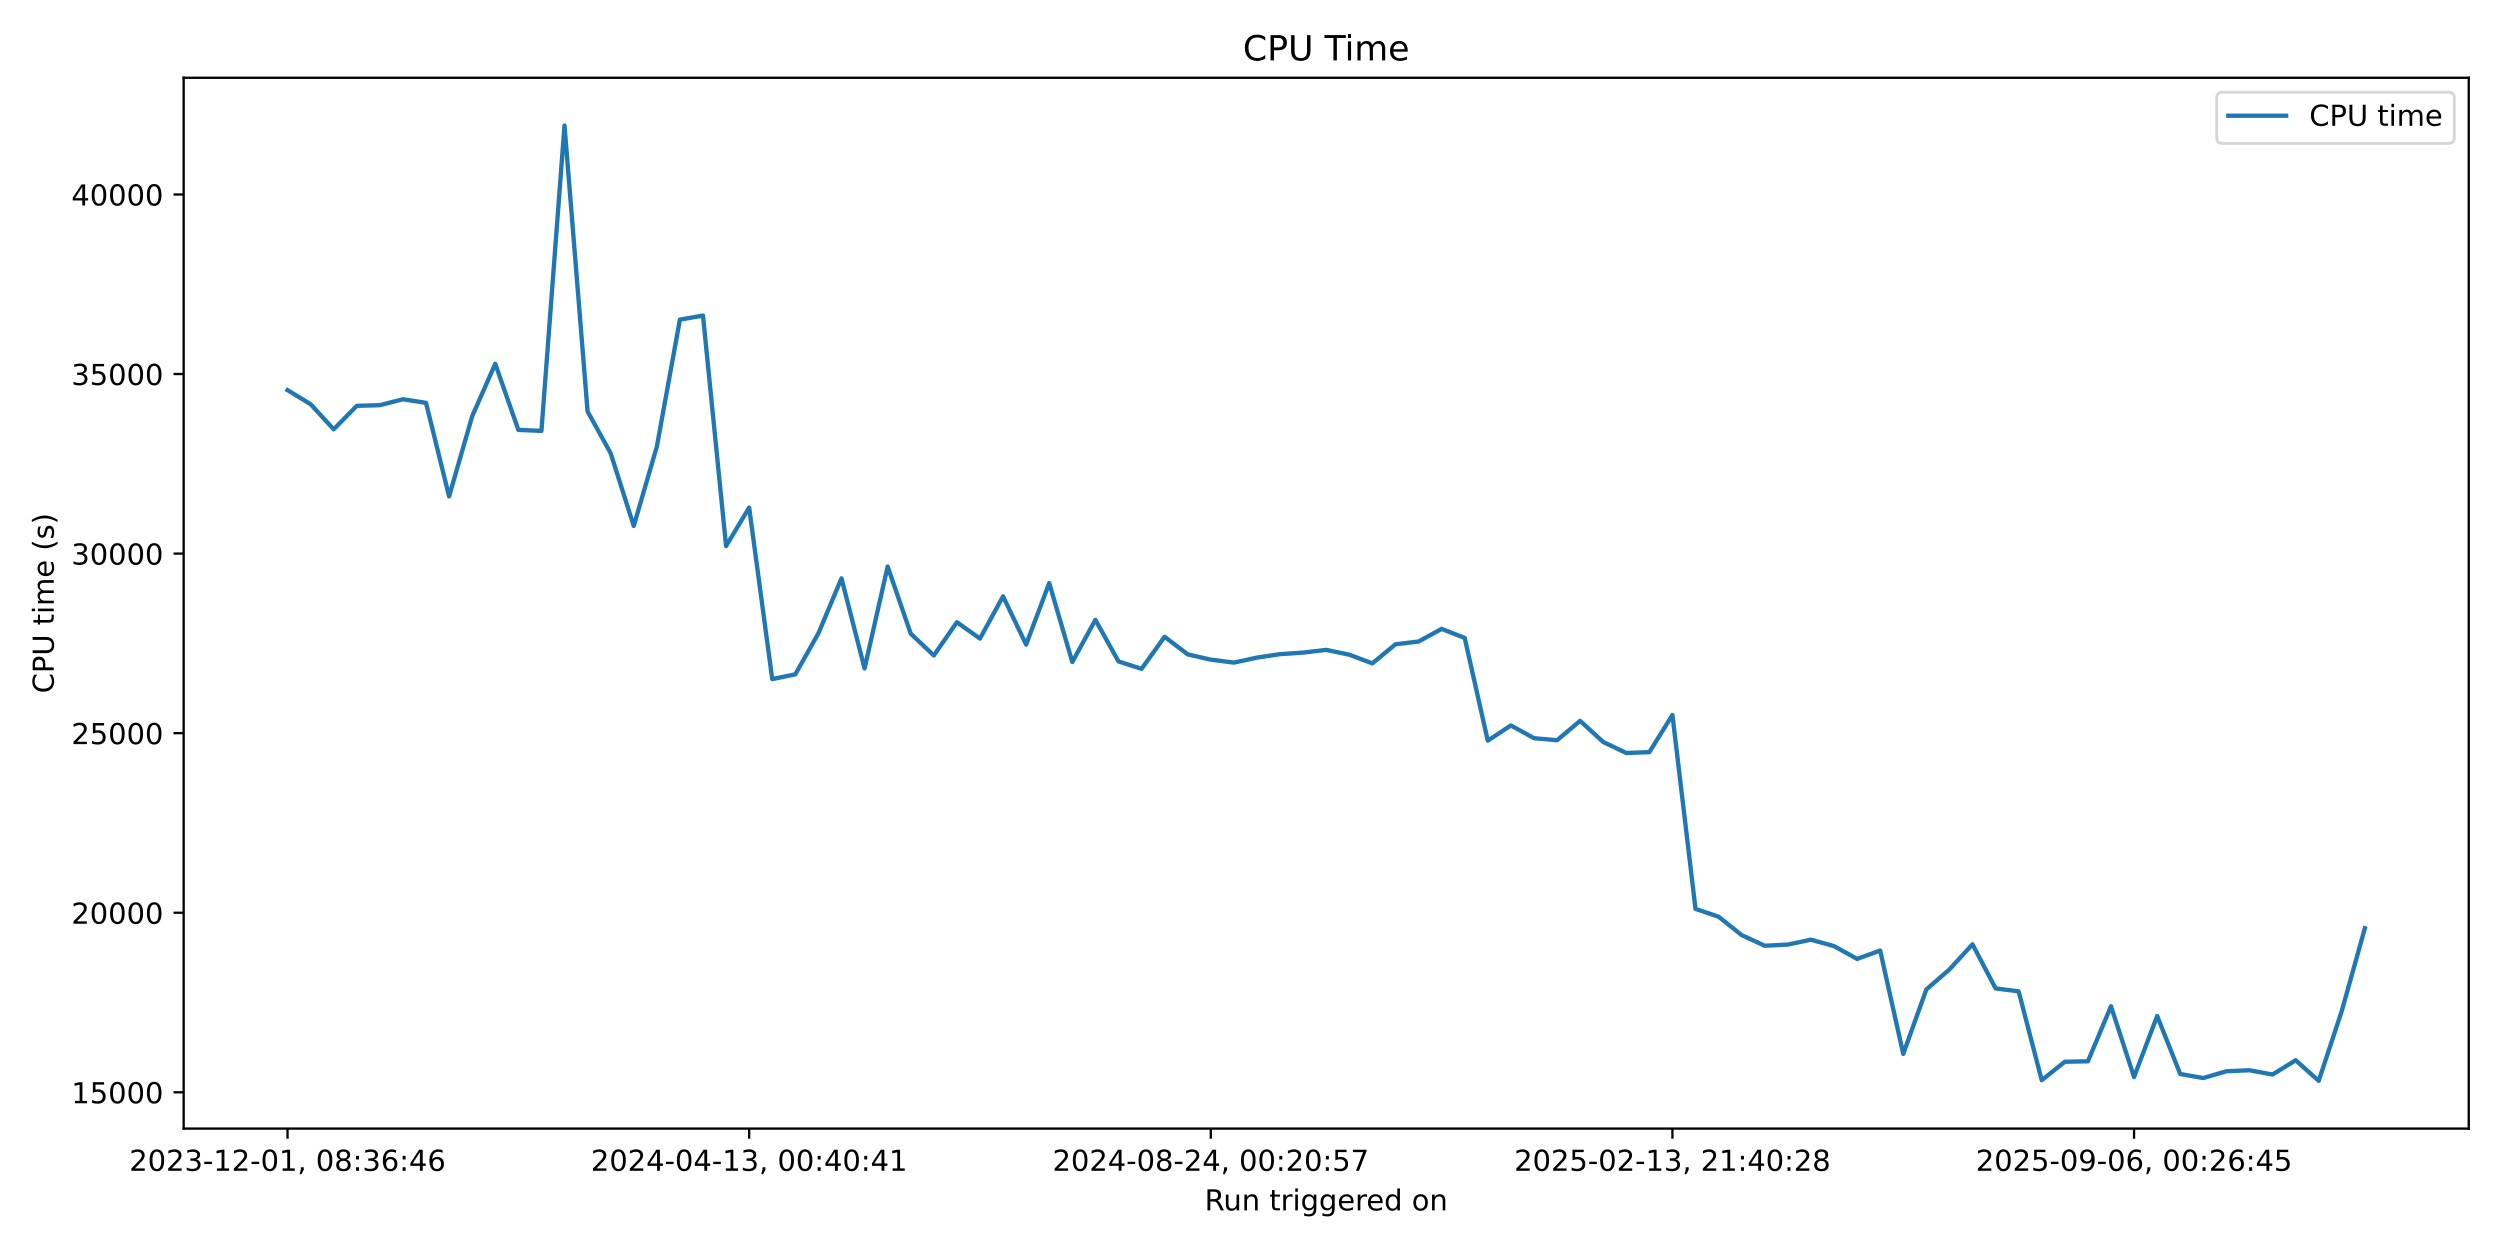
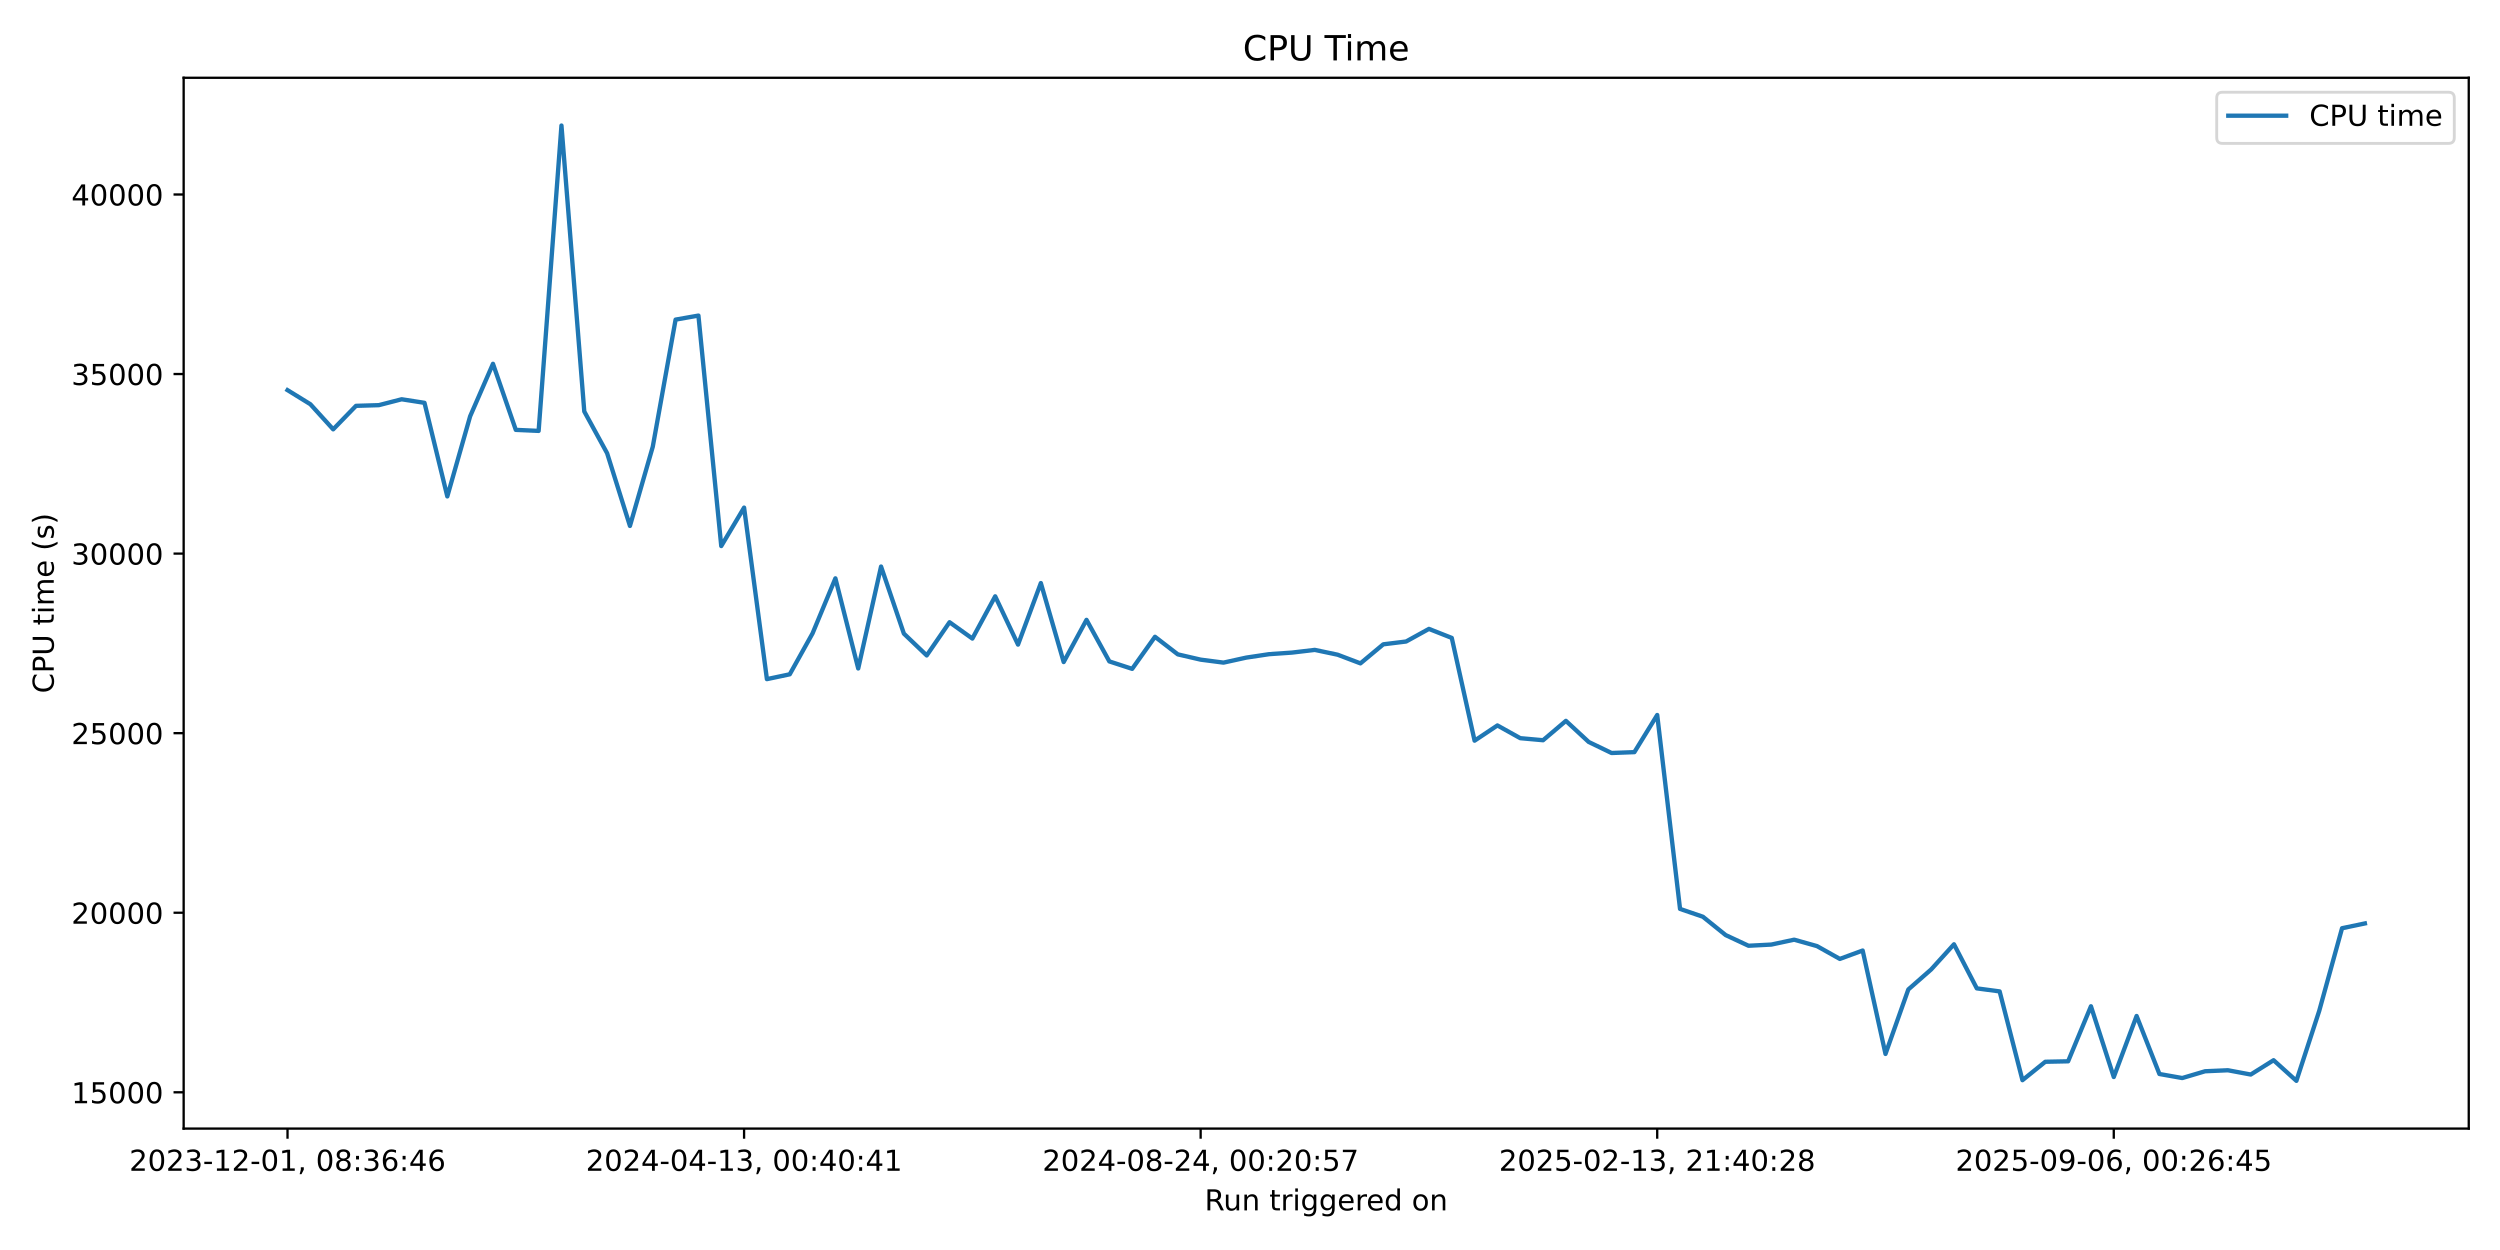
<svg xmlns="http://www.w3.org/2000/svg" xmlns:xlink="http://www.w3.org/1999/xlink" width="864pt" height="432pt" viewBox="0 0 864 432" version="1.1">
  <defs>
    <style type="text/css">*{stroke-linejoin: round; stroke-linecap: butt}</style>
  </defs>
  <g id="figure_1">
    <g id="patch_1">
      <path d="M 0 432  L 864 432  L 864 0  L 0 0  z " style="fill: #ffffff" />
    </g>
    <g id="axes_1">
      <g id="patch_2">
        <path d="M 63.47 390.04  L 853.2 390.04  L 853.2 26.88  L 63.47 26.88  z " style="fill: #ffffff" />
      </g>
      <g id="matplotlib.axis_1">
        <g id="xtick_1">
          <g id="line2d_1">
            <defs>
-               <path id="m9e5fd67724" d="M 0 0  L 0 3.5  " style="stroke: #000000; stroke-width: 0.8" />
+               <path id="mf7df006dca" d="M 0 0  L 0 3.5  " style="stroke: #000000; stroke-width: 0.8" />
            </defs>
            <g>
-               <use xlink:href="#m9e5fd67724" x="99.367" y="390.04" style="stroke: #000000; stroke-width: 0.8" />
+               <use xlink:href="#mf7df006dca" x="99.367" y="390.04" style="stroke: #000000; stroke-width: 0.8" />
            </g>
          </g>
          <g id="text_1">
            <g transform="translate(44.67463 404.6384) scale(0.1 -0.1)">
              <defs>
                <path id="DejaVuSans-32" d="M 1228 531  L 3431 531  L 3431 0  L 469 0  L 469 531  Q 828 903 1448 1529  Q 2069 2156 2228 2338  Q 2531 2678 2651 2914  Q 2772 3150 2772 3378  Q 2772 3750 2511 3984  Q 2250 4219 1831 4219  Q 1534 4219 1204 4116  Q 875 4013 500 3803  L 500 4441  Q 881 4594 1212 4672  Q 1544 4750 1819 4750  Q 2544 4750 2975 4387  Q 3406 4025 3406 3419  Q 3406 3131 3298 2873  Q 3191 2616 2906 2266  Q 2828 2175 2409 1742  Q 1991 1309 1228 531  z " transform="scale(0.015625)" />
                <path id="DejaVuSans-30" d="M 2034 4250  Q 1547 4250 1301 3770  Q 1056 3291 1056 2328  Q 1056 1369 1301 889  Q 1547 409 2034 409  Q 2525 409 2770 889  Q 3016 1369 3016 2328  Q 3016 3291 2770 3770  Q 2525 4250 2034 4250  z M 2034 4750  Q 2819 4750 3233 4129  Q 3647 3509 3647 2328  Q 3647 1150 3233 529  Q 2819 -91 2034 -91  Q 1250 -91 836 529  Q 422 1150 422 2328  Q 422 3509 836 4129  Q 1250 4750 2034 4750  z " transform="scale(0.015625)" />
                <path id="DejaVuSans-33" d="M 2597 2516  Q 3050 2419 3304 2112  Q 3559 1806 3559 1356  Q 3559 666 3084 287  Q 2609 -91 1734 -91  Q 1441 -91 1130 -33  Q 819 25 488 141  L 488 750  Q 750 597 1062 519  Q 1375 441 1716 441  Q 2309 441 2620 675  Q 2931 909 2931 1356  Q 2931 1769 2642 2001  Q 2353 2234 1838 2234  L 1294 2234  L 1294 2753  L 1863 2753  Q 2328 2753 2575 2939  Q 2822 3125 2822 3475  Q 2822 3834 2567 4026  Q 2313 4219 1838 4219  Q 1578 4219 1281 4162  Q 984 4106 628 3988  L 628 4550  Q 988 4650 1302 4700  Q 1616 4750 1894 4750  Q 2613 4750 3031 4423  Q 3450 4097 3450 3541  Q 3450 3153 3228 2886  Q 3006 2619 2597 2516  z " transform="scale(0.015625)" />
                <path id="DejaVuSans-2d" d="M 313 2009  L 1997 2009  L 1997 1497  L 313 1497  L 313 2009  z " transform="scale(0.015625)" />
                <path id="DejaVuSans-31" d="M 794 531  L 1825 531  L 1825 4091  L 703 3866  L 703 4441  L 1819 4666  L 2450 4666  L 2450 531  L 3481 531  L 3481 0  L 794 0  L 794 531  z " transform="scale(0.015625)" />
                <path id="DejaVuSans-2c" d="M 750 794  L 1409 794  L 1409 256  L 897 -744  L 494 -744  L 750 256  L 750 794  z " transform="scale(0.015625)" />
                <path id="DejaVuSans-20" transform="scale(0.015625)" />
                <path id="DejaVuSans-38" d="M 2034 2216  Q 1584 2216 1326 1975  Q 1069 1734 1069 1313  Q 1069 891 1326 650  Q 1584 409 2034 409  Q 2484 409 2743 651  Q 3003 894 3003 1313  Q 3003 1734 2745 1975  Q 2488 2216 2034 2216  z M 1403 2484  Q 997 2584 770 2862  Q 544 3141 544 3541  Q 544 4100 942 4425  Q 1341 4750 2034 4750  Q 2731 4750 3128 4425  Q 3525 4100 3525 3541  Q 3525 3141 3298 2862  Q 3072 2584 2669 2484  Q 3125 2378 3379 2068  Q 3634 1759 3634 1313  Q 3634 634 3220 271  Q 2806 -91 2034 -91  Q 1263 -91 848 271  Q 434 634 434 1313  Q 434 1759 690 2068  Q 947 2378 1403 2484  z M 1172 3481  Q 1172 3119 1398 2916  Q 1625 2713 2034 2713  Q 2441 2713 2670 2916  Q 2900 3119 2900 3481  Q 2900 3844 2670 4047  Q 2441 4250 2034 4250  Q 1625 4250 1398 4047  Q 1172 3844 1172 3481  z " transform="scale(0.015625)" />
                <path id="DejaVuSans-3a" d="M 750 794  L 1409 794  L 1409 0  L 750 0  L 750 794  z M 750 3309  L 1409 3309  L 1409 2516  L 750 2516  L 750 3309  z " transform="scale(0.015625)" />
                <path id="DejaVuSans-36" d="M 2113 2584  Q 1688 2584 1439 2293  Q 1191 2003 1191 1497  Q 1191 994 1439 701  Q 1688 409 2113 409  Q 2538 409 2786 701  Q 3034 994 3034 1497  Q 3034 2003 2786 2293  Q 2538 2584 2113 2584  z M 3366 4563  L 3366 3988  Q 3128 4100 2886 4159  Q 2644 4219 2406 4219  Q 1781 4219 1451 3797  Q 1122 3375 1075 2522  Q 1259 2794 1537 2939  Q 1816 3084 2150 3084  Q 2853 3084 3261 2657  Q 3669 2231 3669 1497  Q 3669 778 3244 343  Q 2819 -91 2113 -91  Q 1303 -91 875 529  Q 447 1150 447 2328  Q 447 3434 972 4092  Q 1497 4750 2381 4750  Q 2619 4750 2861 4703  Q 3103 4656 3366 4563  z " transform="scale(0.015625)" />
                <path id="DejaVuSans-34" d="M 2419 4116  L 825 1625  L 2419 1625  L 2419 4116  z M 2253 4666  L 3047 4666  L 3047 1625  L 3713 1625  L 3713 1100  L 3047 1100  L 3047 0  L 2419 0  L 2419 1100  L 313 1100  L 313 1709  L 2253 4666  z " transform="scale(0.015625)" />
              </defs>
              <use xlink:href="#DejaVuSans-32" />
              <use xlink:href="#DejaVuSans-30" transform="translate(63.62305 0)" />
              <use xlink:href="#DejaVuSans-32" transform="translate(127.2461 0)" />
              <use xlink:href="#DejaVuSans-33" transform="translate(190.8691 0)" />
              <use xlink:href="#DejaVuSans-2d" transform="translate(254.4922 0)" />
              <use xlink:href="#DejaVuSans-31" transform="translate(290.5762 0)" />
              <use xlink:href="#DejaVuSans-32" transform="translate(354.1992 0)" />
              <use xlink:href="#DejaVuSans-2d" transform="translate(417.8223 0)" />
              <use xlink:href="#DejaVuSans-30" transform="translate(453.9062 0)" />
              <use xlink:href="#DejaVuSans-31" transform="translate(517.5293 0)" />
              <use xlink:href="#DejaVuSans-2c" transform="translate(581.1523 0)" />
              <use xlink:href="#DejaVuSans-20" transform="translate(612.9395 0)" />
              <use xlink:href="#DejaVuSans-30" transform="translate(644.7266 0)" />
              <use xlink:href="#DejaVuSans-38" transform="translate(708.3496 0)" />
              <use xlink:href="#DejaVuSans-3a" transform="translate(771.9727 0)" />
              <use xlink:href="#DejaVuSans-33" transform="translate(805.6641 0)" />
              <use xlink:href="#DejaVuSans-36" transform="translate(869.2871 0)" />
              <use xlink:href="#DejaVuSans-3a" transform="translate(932.9102 0)" />
              <use xlink:href="#DejaVuSans-34" transform="translate(966.6016 0)" />
              <use xlink:href="#DejaVuSans-36" transform="translate(1030.225 0)" />
            </g>
          </g>
        </g>
        <g id="xtick_2">
          <g id="line2d_2">
            <g>
-               <use xlink:href="#m9e5fd67724" x="258.908" y="390.04" style="stroke: #000000; stroke-width: 0.8" />
+               <use xlink:href="#mf7df006dca" x="257.155" y="390.04" style="stroke: #000000; stroke-width: 0.8" />
            </g>
          </g>
          <g id="text_2">
-             <g transform="translate(204.216 404.6384) scale(0.1 -0.1)">
+             <g transform="translate(202.4628 404.6384) scale(0.1 -0.1)">
              <use xlink:href="#DejaVuSans-32" />
              <use xlink:href="#DejaVuSans-30" transform="translate(63.62305 0)" />
              <use xlink:href="#DejaVuSans-32" transform="translate(127.2461 0)" />
              <use xlink:href="#DejaVuSans-34" transform="translate(190.8691 0)" />
              <use xlink:href="#DejaVuSans-2d" transform="translate(254.4922 0)" />
              <use xlink:href="#DejaVuSans-30" transform="translate(290.5762 0)" />
              <use xlink:href="#DejaVuSans-34" transform="translate(354.1992 0)" />
              <use xlink:href="#DejaVuSans-2d" transform="translate(417.8223 0)" />
              <use xlink:href="#DejaVuSans-31" transform="translate(453.9062 0)" />
              <use xlink:href="#DejaVuSans-33" transform="translate(517.5293 0)" />
              <use xlink:href="#DejaVuSans-2c" transform="translate(581.1523 0)" />
              <use xlink:href="#DejaVuSans-20" transform="translate(612.9395 0)" />
              <use xlink:href="#DejaVuSans-30" transform="translate(644.7266 0)" />
              <use xlink:href="#DejaVuSans-30" transform="translate(708.3496 0)" />
              <use xlink:href="#DejaVuSans-3a" transform="translate(771.9727 0)" />
              <use xlink:href="#DejaVuSans-34" transform="translate(805.6641 0)" />
              <use xlink:href="#DejaVuSans-30" transform="translate(869.2871 0)" />
              <use xlink:href="#DejaVuSans-3a" transform="translate(932.9102 0)" />
              <use xlink:href="#DejaVuSans-34" transform="translate(966.6016 0)" />
              <use xlink:href="#DejaVuSans-31" transform="translate(1030.225 0)" />
            </g>
          </g>
        </g>
        <g id="xtick_3">
          <g id="line2d_3">
            <g>
-               <use xlink:href="#m9e5fd67724" x="418.45" y="390.04" style="stroke: #000000; stroke-width: 0.8" />
+               <use xlink:href="#mf7df006dca" x="414.943" y="390.04" style="stroke: #000000; stroke-width: 0.8" />
            </g>
          </g>
          <g id="text_3">
-             <g transform="translate(363.7575 404.6384) scale(0.1 -0.1)">
+             <g transform="translate(360.2511 404.6384) scale(0.1 -0.1)">
              <defs>
                <path id="DejaVuSans-35" d="M 691 4666  L 3169 4666  L 3169 4134  L 1269 4134  L 1269 2991  Q 1406 3038 1543 3061  Q 1681 3084 1819 3084  Q 2600 3084 3056 2656  Q 3513 2228 3513 1497  Q 3513 744 3044 326  Q 2575 -91 1722 -91  Q 1428 -91 1123 -41  Q 819 9 494 109  L 494 744  Q 775 591 1075 516  Q 1375 441 1709 441  Q 2250 441 2565 725  Q 2881 1009 2881 1497  Q 2881 1984 2565 2268  Q 2250 2553 1709 2553  Q 1456 2553 1204 2497  Q 953 2441 691 2322  L 691 4666  z " transform="scale(0.015625)" />
                <path id="DejaVuSans-37" d="M 525 4666  L 3525 4666  L 3525 4397  L 1831 0  L 1172 0  L 2766 4134  L 525 4134  L 525 4666  z " transform="scale(0.015625)" />
              </defs>
              <use xlink:href="#DejaVuSans-32" />
              <use xlink:href="#DejaVuSans-30" transform="translate(63.62305 0)" />
              <use xlink:href="#DejaVuSans-32" transform="translate(127.2461 0)" />
              <use xlink:href="#DejaVuSans-34" transform="translate(190.8691 0)" />
              <use xlink:href="#DejaVuSans-2d" transform="translate(254.4922 0)" />
              <use xlink:href="#DejaVuSans-30" transform="translate(290.5762 0)" />
              <use xlink:href="#DejaVuSans-38" transform="translate(354.1992 0)" />
              <use xlink:href="#DejaVuSans-2d" transform="translate(417.8223 0)" />
              <use xlink:href="#DejaVuSans-32" transform="translate(453.9062 0)" />
              <use xlink:href="#DejaVuSans-34" transform="translate(517.5293 0)" />
              <use xlink:href="#DejaVuSans-2c" transform="translate(581.1523 0)" />
              <use xlink:href="#DejaVuSans-20" transform="translate(612.9395 0)" />
              <use xlink:href="#DejaVuSans-30" transform="translate(644.7266 0)" />
              <use xlink:href="#DejaVuSans-30" transform="translate(708.3496 0)" />
              <use xlink:href="#DejaVuSans-3a" transform="translate(771.9727 0)" />
              <use xlink:href="#DejaVuSans-32" transform="translate(805.6641 0)" />
              <use xlink:href="#DejaVuSans-30" transform="translate(869.2871 0)" />
              <use xlink:href="#DejaVuSans-3a" transform="translate(932.9102 0)" />
              <use xlink:href="#DejaVuSans-35" transform="translate(966.6016 0)" />
              <use xlink:href="#DejaVuSans-37" transform="translate(1030.225 0)" />
            </g>
          </g>
        </g>
        <g id="xtick_4">
          <g id="line2d_4">
            <g>
-               <use xlink:href="#m9e5fd67724" x="577.991" y="390.04" style="stroke: #000000; stroke-width: 0.8" />
+               <use xlink:href="#mf7df006dca" x="572.731" y="390.04" style="stroke: #000000; stroke-width: 0.8" />
            </g>
          </g>
          <g id="text_4">
-             <g transform="translate(523.2989 404.6384) scale(0.1 -0.1)">
+             <g transform="translate(518.0393 404.6384) scale(0.1 -0.1)">
              <use xlink:href="#DejaVuSans-32" />
              <use xlink:href="#DejaVuSans-30" transform="translate(63.62305 0)" />
              <use xlink:href="#DejaVuSans-32" transform="translate(127.2461 0)" />
              <use xlink:href="#DejaVuSans-35" transform="translate(190.8691 0)" />
              <use xlink:href="#DejaVuSans-2d" transform="translate(254.4922 0)" />
              <use xlink:href="#DejaVuSans-30" transform="translate(290.5762 0)" />
              <use xlink:href="#DejaVuSans-32" transform="translate(354.1992 0)" />
              <use xlink:href="#DejaVuSans-2d" transform="translate(417.8223 0)" />
              <use xlink:href="#DejaVuSans-31" transform="translate(453.9062 0)" />
              <use xlink:href="#DejaVuSans-33" transform="translate(517.5293 0)" />
              <use xlink:href="#DejaVuSans-2c" transform="translate(581.1523 0)" />
              <use xlink:href="#DejaVuSans-20" transform="translate(612.9395 0)" />
              <use xlink:href="#DejaVuSans-32" transform="translate(644.7266 0)" />
              <use xlink:href="#DejaVuSans-31" transform="translate(708.3496 0)" />
              <use xlink:href="#DejaVuSans-3a" transform="translate(771.9727 0)" />
              <use xlink:href="#DejaVuSans-34" transform="translate(805.6641 0)" />
              <use xlink:href="#DejaVuSans-30" transform="translate(869.2871 0)" />
              <use xlink:href="#DejaVuSans-3a" transform="translate(932.9102 0)" />
              <use xlink:href="#DejaVuSans-32" transform="translate(966.6016 0)" />
              <use xlink:href="#DejaVuSans-38" transform="translate(1030.225 0)" />
            </g>
          </g>
        </g>
        <g id="xtick_5">
          <g id="line2d_5">
            <g>
-               <use xlink:href="#m9e5fd67724" x="737.532" y="390.04" style="stroke: #000000; stroke-width: 0.8" />
+               <use xlink:href="#mf7df006dca" x="730.52" y="390.04" style="stroke: #000000; stroke-width: 0.8" />
            </g>
          </g>
          <g id="text_5">
-             <g transform="translate(682.8403 404.6384) scale(0.1 -0.1)">
+             <g transform="translate(675.8275 404.6384) scale(0.1 -0.1)">
              <defs>
                <path id="DejaVuSans-39" d="M 703 97  L 703 672  Q 941 559 1184 500  Q 1428 441 1663 441  Q 2288 441 2617 861  Q 2947 1281 2994 2138  Q 2813 1869 2534 1725  Q 2256 1581 1919 1581  Q 1219 1581 811 2004  Q 403 2428 403 3163  Q 403 3881 828 4315  Q 1253 4750 1959 4750  Q 2769 4750 3195 4129  Q 3622 3509 3622 2328  Q 3622 1225 3098 567  Q 2575 -91 1691 -91  Q 1453 -91 1209 -44  Q 966 3 703 97  z M 1959 2075  Q 2384 2075 2632 2365  Q 2881 2656 2881 3163  Q 2881 3666 2632 3958  Q 2384 4250 1959 4250  Q 1534 4250 1286 3958  Q 1038 3666 1038 3163  Q 1038 2656 1286 2365  Q 1534 2075 1959 2075  z " transform="scale(0.015625)" />
              </defs>
              <use xlink:href="#DejaVuSans-32" />
              <use xlink:href="#DejaVuSans-30" transform="translate(63.62305 0)" />
              <use xlink:href="#DejaVuSans-32" transform="translate(127.2461 0)" />
              <use xlink:href="#DejaVuSans-35" transform="translate(190.8691 0)" />
              <use xlink:href="#DejaVuSans-2d" transform="translate(254.4922 0)" />
              <use xlink:href="#DejaVuSans-30" transform="translate(290.5762 0)" />
              <use xlink:href="#DejaVuSans-39" transform="translate(354.1992 0)" />
              <use xlink:href="#DejaVuSans-2d" transform="translate(417.8223 0)" />
              <use xlink:href="#DejaVuSans-30" transform="translate(453.9062 0)" />
              <use xlink:href="#DejaVuSans-36" transform="translate(517.5293 0)" />
              <use xlink:href="#DejaVuSans-2c" transform="translate(581.1523 0)" />
              <use xlink:href="#DejaVuSans-20" transform="translate(612.9395 0)" />
              <use xlink:href="#DejaVuSans-30" transform="translate(644.7266 0)" />
              <use xlink:href="#DejaVuSans-30" transform="translate(708.3496 0)" />
              <use xlink:href="#DejaVuSans-3a" transform="translate(771.9727 0)" />
              <use xlink:href="#DejaVuSans-32" transform="translate(805.6641 0)" />
              <use xlink:href="#DejaVuSans-36" transform="translate(869.2871 0)" />
              <use xlink:href="#DejaVuSans-3a" transform="translate(932.9102 0)" />
              <use xlink:href="#DejaVuSans-34" transform="translate(966.6016 0)" />
              <use xlink:href="#DejaVuSans-35" transform="translate(1030.225 0)" />
            </g>
          </g>
        </g>
        <g id="text_6">
          <g transform="translate(416.3186 418.3166) scale(0.1 -0.1)">
            <defs>
              <path id="DejaVuSans-52" d="M 2841 2188  Q 3044 2119 3236 1894  Q 3428 1669 3622 1275  L 4263 0  L 3584 0  L 2988 1197  Q 2756 1666 2539 1819  Q 2322 1972 1947 1972  L 1259 1972  L 1259 0  L 628 0  L 628 4666  L 2053 4666  Q 2853 4666 3247 4331  Q 3641 3997 3641 3322  Q 3641 2881 3436 2590  Q 3231 2300 2841 2188  z M 1259 4147  L 1259 2491  L 2053 2491  Q 2509 2491 2742 2702  Q 2975 2913 2975 3322  Q 2975 3731 2742 3939  Q 2509 4147 2053 4147  L 1259 4147  z " transform="scale(0.015625)" />
              <path id="DejaVuSans-75" d="M 544 1381  L 544 3500  L 1119 3500  L 1119 1403  Q 1119 906 1312 657  Q 1506 409 1894 409  Q 2359 409 2629 706  Q 2900 1003 2900 1516  L 2900 3500  L 3475 3500  L 3475 0  L 2900 0  L 2900 538  Q 2691 219 2414 64  Q 2138 -91 1772 -91  Q 1169 -91 856 284  Q 544 659 544 1381  z M 1991 3584  L 1991 3584  z " transform="scale(0.015625)" />
              <path id="DejaVuSans-6e" d="M 3513 2113  L 3513 0  L 2938 0  L 2938 2094  Q 2938 2591 2744 2837  Q 2550 3084 2163 3084  Q 1697 3084 1428 2787  Q 1159 2491 1159 1978  L 1159 0  L 581 0  L 581 3500  L 1159 3500  L 1159 2956  Q 1366 3272 1645 3428  Q 1925 3584 2291 3584  Q 2894 3584 3203 3211  Q 3513 2838 3513 2113  z " transform="scale(0.015625)" />
              <path id="DejaVuSans-74" d="M 1172 4494  L 1172 3500  L 2356 3500  L 2356 3053  L 1172 3053  L 1172 1153  Q 1172 725 1289 603  Q 1406 481 1766 481  L 2356 481  L 2356 0  L 1766 0  Q 1100 0 847 248  Q 594 497 594 1153  L 594 3053  L 172 3053  L 172 3500  L 594 3500  L 594 4494  L 1172 4494  z " transform="scale(0.015625)" />
              <path id="DejaVuSans-72" d="M 2631 2963  Q 2534 3019 2420 3045  Q 2306 3072 2169 3072  Q 1681 3072 1420 2755  Q 1159 2438 1159 1844  L 1159 0  L 581 0  L 581 3500  L 1159 3500  L 1159 2956  Q 1341 3275 1631 3429  Q 1922 3584 2338 3584  Q 2397 3584 2469 3576  Q 2541 3569 2628 3553  L 2631 2963  z " transform="scale(0.015625)" />
              <path id="DejaVuSans-69" d="M 603 3500  L 1178 3500  L 1178 0  L 603 0  L 603 3500  z M 603 4863  L 1178 4863  L 1178 4134  L 603 4134  L 603 4863  z " transform="scale(0.015625)" />
              <path id="DejaVuSans-67" d="M 2906 1791  Q 2906 2416 2648 2759  Q 2391 3103 1925 3103  Q 1463 3103 1205 2759  Q 947 2416 947 1791  Q 947 1169 1205 825  Q 1463 481 1925 481  Q 2391 481 2648 825  Q 2906 1169 2906 1791  z M 3481 434  Q 3481 -459 3084 -895  Q 2688 -1331 1869 -1331  Q 1566 -1331 1297 -1286  Q 1028 -1241 775 -1147  L 775 -588  Q 1028 -725 1275 -790  Q 1522 -856 1778 -856  Q 2344 -856 2625 -561  Q 2906 -266 2906 331  L 2906 616  Q 2728 306 2450 153  Q 2172 0 1784 0  Q 1141 0 747 490  Q 353 981 353 1791  Q 353 2603 747 3093  Q 1141 3584 1784 3584  Q 2172 3584 2450 3431  Q 2728 3278 2906 2969  L 2906 3500  L 3481 3500  L 3481 434  z " transform="scale(0.015625)" />
              <path id="DejaVuSans-65" d="M 3597 1894  L 3597 1613  L 953 1613  Q 991 1019 1311 708  Q 1631 397 2203 397  Q 2534 397 2845 478  Q 3156 559 3463 722  L 3463 178  Q 3153 47 2828 -22  Q 2503 -91 2169 -91  Q 1331 -91 842 396  Q 353 884 353 1716  Q 353 2575 817 3079  Q 1281 3584 2069 3584  Q 2775 3584 3186 3129  Q 3597 2675 3597 1894  z M 3022 2063  Q 3016 2534 2758 2815  Q 2500 3097 2075 3097  Q 1594 3097 1305 2825  Q 1016 2553 972 2059  L 3022 2063  z " transform="scale(0.015625)" />
              <path id="DejaVuSans-64" d="M 2906 2969  L 2906 4863  L 3481 4863  L 3481 0  L 2906 0  L 2906 525  Q 2725 213 2448 61  Q 2172 -91 1784 -91  Q 1150 -91 751 415  Q 353 922 353 1747  Q 353 2572 751 3078  Q 1150 3584 1784 3584  Q 2172 3584 2448 3432  Q 2725 3281 2906 2969  z M 947 1747  Q 947 1113 1208 752  Q 1469 391 1925 391  Q 2381 391 2643 752  Q 2906 1113 2906 1747  Q 2906 2381 2643 2742  Q 2381 3103 1925 3103  Q 1469 3103 1208 2742  Q 947 2381 947 1747  z " transform="scale(0.015625)" />
              <path id="DejaVuSans-6f" d="M 1959 3097  Q 1497 3097 1228 2736  Q 959 2375 959 1747  Q 959 1119 1226 758  Q 1494 397 1959 397  Q 2419 397 2687 759  Q 2956 1122 2956 1747  Q 2956 2369 2687 2733  Q 2419 3097 1959 3097  z M 1959 3584  Q 2709 3584 3137 3096  Q 3566 2609 3566 1747  Q 3566 888 3137 398  Q 2709 -91 1959 -91  Q 1206 -91 779 398  Q 353 888 353 1747  Q 353 2609 779 3096  Q 1206 3584 1959 3584  z " transform="scale(0.015625)" />
            </defs>
            <use xlink:href="#DejaVuSans-52" />
            <use xlink:href="#DejaVuSans-75" transform="translate(64.98242 0)" />
            <use xlink:href="#DejaVuSans-6e" transform="translate(128.3613 0)" />
            <use xlink:href="#DejaVuSans-20" transform="translate(191.7402 0)" />
            <use xlink:href="#DejaVuSans-74" transform="translate(223.5273 0)" />
            <use xlink:href="#DejaVuSans-72" transform="translate(262.7363 0)" />
            <use xlink:href="#DejaVuSans-69" transform="translate(303.8496 0)" />
            <use xlink:href="#DejaVuSans-67" transform="translate(331.6328 0)" />
            <use xlink:href="#DejaVuSans-67" transform="translate(395.1094 0)" />
            <use xlink:href="#DejaVuSans-65" transform="translate(458.5859 0)" />
            <use xlink:href="#DejaVuSans-72" transform="translate(520.1094 0)" />
            <use xlink:href="#DejaVuSans-65" transform="translate(558.9727 0)" />
            <use xlink:href="#DejaVuSans-64" transform="translate(620.4961 0)" />
            <use xlink:href="#DejaVuSans-20" transform="translate(683.9727 0)" />
            <use xlink:href="#DejaVuSans-6f" transform="translate(715.7598 0)" />
            <use xlink:href="#DejaVuSans-6e" transform="translate(776.9414 0)" />
          </g>
        </g>
      </g>
      <g id="matplotlib.axis_2">
        <g id="ytick_1">
          <g id="line2d_6">
            <defs>
-               <path id="md4e9794ff0" d="M 0 0  L -3.5 0  " style="stroke: #000000; stroke-width: 0.8" />
+               <path id="m8fb4245378" d="M 0 0  L -3.5 0  " style="stroke: #000000; stroke-width: 0.8" />
            </defs>
            <g>
-               <use xlink:href="#md4e9794ff0" x="63.47" y="377.497" style="stroke: #000000; stroke-width: 0.8" />
+               <use xlink:href="#m8fb4245378" x="63.47" y="377.497" style="stroke: #000000; stroke-width: 0.8" />
            </g>
          </g>
          <g id="text_7">
            <g transform="translate(24.6575 381.2958) scale(0.1 -0.1)">
              <use xlink:href="#DejaVuSans-31" />
              <use xlink:href="#DejaVuSans-35" transform="translate(63.62305 0)" />
              <use xlink:href="#DejaVuSans-30" transform="translate(127.2461 0)" />
              <use xlink:href="#DejaVuSans-30" transform="translate(190.8691 0)" />
              <use xlink:href="#DejaVuSans-30" transform="translate(254.4922 0)" />
            </g>
          </g>
        </g>
        <g id="ytick_2">
          <g id="line2d_7">
            <g>
-               <use xlink:href="#md4e9794ff0" x="63.47" y="315.44" style="stroke: #000000; stroke-width: 0.8" />
+               <use xlink:href="#m8fb4245378" x="63.47" y="315.44" style="stroke: #000000; stroke-width: 0.8" />
            </g>
          </g>
          <g id="text_8">
            <g transform="translate(24.6575 319.2388) scale(0.1 -0.1)">
              <use xlink:href="#DejaVuSans-32" />
              <use xlink:href="#DejaVuSans-30" transform="translate(63.62305 0)" />
              <use xlink:href="#DejaVuSans-30" transform="translate(127.2461 0)" />
              <use xlink:href="#DejaVuSans-30" transform="translate(190.8691 0)" />
              <use xlink:href="#DejaVuSans-30" transform="translate(254.4922 0)" />
            </g>
          </g>
        </g>
        <g id="ytick_3">
          <g id="line2d_8">
            <g>
-               <use xlink:href="#md4e9794ff0" x="63.47" y="253.383" style="stroke: #000000; stroke-width: 0.8" />
+               <use xlink:href="#m8fb4245378" x="63.47" y="253.383" style="stroke: #000000; stroke-width: 0.8" />
            </g>
          </g>
          <g id="text_9">
            <g transform="translate(24.6575 257.1818) scale(0.1 -0.1)">
              <use xlink:href="#DejaVuSans-32" />
              <use xlink:href="#DejaVuSans-35" transform="translate(63.62305 0)" />
              <use xlink:href="#DejaVuSans-30" transform="translate(127.2461 0)" />
              <use xlink:href="#DejaVuSans-30" transform="translate(190.8691 0)" />
              <use xlink:href="#DejaVuSans-30" transform="translate(254.4922 0)" />
            </g>
          </g>
        </g>
        <g id="ytick_4">
          <g id="line2d_9">
            <g>
-               <use xlink:href="#md4e9794ff0" x="63.47" y="191.326" style="stroke: #000000; stroke-width: 0.8" />
+               <use xlink:href="#m8fb4245378" x="63.47" y="191.326" style="stroke: #000000; stroke-width: 0.8" />
            </g>
          </g>
          <g id="text_10">
            <g transform="translate(24.6575 195.1248) scale(0.1 -0.1)">
              <use xlink:href="#DejaVuSans-33" />
              <use xlink:href="#DejaVuSans-30" transform="translate(63.62305 0)" />
              <use xlink:href="#DejaVuSans-30" transform="translate(127.2461 0)" />
              <use xlink:href="#DejaVuSans-30" transform="translate(190.8691 0)" />
              <use xlink:href="#DejaVuSans-30" transform="translate(254.4922 0)" />
            </g>
          </g>
        </g>
        <g id="ytick_5">
          <g id="line2d_10">
            <g>
-               <use xlink:href="#md4e9794ff0" x="63.47" y="129.269" style="stroke: #000000; stroke-width: 0.8" />
+               <use xlink:href="#m8fb4245378" x="63.47" y="129.269" style="stroke: #000000; stroke-width: 0.8" />
            </g>
          </g>
          <g id="text_11">
            <g transform="translate(24.6575 133.0678) scale(0.1 -0.1)">
              <use xlink:href="#DejaVuSans-33" />
              <use xlink:href="#DejaVuSans-35" transform="translate(63.62305 0)" />
              <use xlink:href="#DejaVuSans-30" transform="translate(127.2461 0)" />
              <use xlink:href="#DejaVuSans-30" transform="translate(190.8691 0)" />
              <use xlink:href="#DejaVuSans-30" transform="translate(254.4922 0)" />
            </g>
          </g>
        </g>
        <g id="ytick_6">
          <g id="line2d_11">
            <g>
-               <use xlink:href="#md4e9794ff0" x="63.47" y="67.212" style="stroke: #000000; stroke-width: 0.8" />
+               <use xlink:href="#m8fb4245378" x="63.47" y="67.212" style="stroke: #000000; stroke-width: 0.8" />
            </g>
          </g>
          <g id="text_12">
            <g transform="translate(24.6575 71.01074) scale(0.1 -0.1)">
              <use xlink:href="#DejaVuSans-34" />
              <use xlink:href="#DejaVuSans-30" transform="translate(63.62305 0)" />
              <use xlink:href="#DejaVuSans-30" transform="translate(127.2461 0)" />
              <use xlink:href="#DejaVuSans-30" transform="translate(190.8691 0)" />
              <use xlink:href="#DejaVuSans-30" transform="translate(254.4922 0)" />
            </g>
          </g>
        </g>
        <g id="text_13">
          <g transform="translate(18.57781 239.6061) rotate(-90) scale(0.1 -0.1)">
            <defs>
              <path id="DejaVuSans-43" d="M 4122 4306  L 4122 3641  Q 3803 3938 3442 4084  Q 3081 4231 2675 4231  Q 1875 4231 1450 3742  Q 1025 3253 1025 2328  Q 1025 1406 1450 917  Q 1875 428 2675 428  Q 3081 428 3442 575  Q 3803 722 4122 1019  L 4122 359  Q 3791 134 3420 21  Q 3050 -91 2638 -91  Q 1578 -91 968 557  Q 359 1206 359 2328  Q 359 3453 968 4101  Q 1578 4750 2638 4750  Q 3056 4750 3426 4639  Q 3797 4528 4122 4306  z " transform="scale(0.015625)" />
              <path id="DejaVuSans-50" d="M 1259 4147  L 1259 2394  L 2053 2394  Q 2494 2394 2734 2622  Q 2975 2850 2975 3272  Q 2975 3691 2734 3919  Q 2494 4147 2053 4147  L 1259 4147  z M 628 4666  L 2053 4666  Q 2838 4666 3239 4311  Q 3641 3956 3641 3272  Q 3641 2581 3239 2228  Q 2838 1875 2053 1875  L 1259 1875  L 1259 0  L 628 0  L 628 4666  z " transform="scale(0.015625)" />
              <path id="DejaVuSans-55" d="M 556 4666  L 1191 4666  L 1191 1831  Q 1191 1081 1462 751  Q 1734 422 2344 422  Q 2950 422 3222 751  Q 3494 1081 3494 1831  L 3494 4666  L 4128 4666  L 4128 1753  Q 4128 841 3676 375  Q 3225 -91 2344 -91  Q 1459 -91 1007 375  Q 556 841 556 1753  L 556 4666  z " transform="scale(0.015625)" />
              <path id="DejaVuSans-6d" d="M 3328 2828  Q 3544 3216 3844 3400  Q 4144 3584 4550 3584  Q 5097 3584 5394 3201  Q 5691 2819 5691 2113  L 5691 0  L 5113 0  L 5113 2094  Q 5113 2597 4934 2840  Q 4756 3084 4391 3084  Q 3944 3084 3684 2787  Q 3425 2491 3425 1978  L 3425 0  L 2847 0  L 2847 2094  Q 2847 2600 2669 2842  Q 2491 3084 2119 3084  Q 1678 3084 1418 2786  Q 1159 2488 1159 1978  L 1159 0  L 581 0  L 581 3500  L 1159 3500  L 1159 2956  Q 1356 3278 1631 3431  Q 1906 3584 2284 3584  Q 2666 3584 2933 3390  Q 3200 3197 3328 2828  z " transform="scale(0.015625)" />
              <path id="DejaVuSans-28" d="M 1984 4856  Q 1566 4138 1362 3434  Q 1159 2731 1159 2009  Q 1159 1288 1364 580  Q 1569 -128 1984 -844  L 1484 -844  Q 1016 -109 783 600  Q 550 1309 550 2009  Q 550 2706 781 3412  Q 1013 4119 1484 4856  L 1984 4856  z " transform="scale(0.015625)" />
              <path id="DejaVuSans-73" d="M 2834 3397  L 2834 2853  Q 2591 2978 2328 3040  Q 2066 3103 1784 3103  Q 1356 3103 1142 2972  Q 928 2841 928 2578  Q 928 2378 1081 2264  Q 1234 2150 1697 2047  L 1894 2003  Q 2506 1872 2764 1633  Q 3022 1394 3022 966  Q 3022 478 2636 193  Q 2250 -91 1575 -91  Q 1294 -91 989 -36  Q 684 19 347 128  L 347 722  Q 666 556 975 473  Q 1284 391 1588 391  Q 1994 391 2212 530  Q 2431 669 2431 922  Q 2431 1156 2273 1281  Q 2116 1406 1581 1522  L 1381 1569  Q 847 1681 609 1914  Q 372 2147 372 2553  Q 372 3047 722 3315  Q 1072 3584 1716 3584  Q 2034 3584 2315 3537  Q 2597 3491 2834 3397  z " transform="scale(0.015625)" />
              <path id="DejaVuSans-29" d="M 513 4856  L 1013 4856  Q 1481 4119 1714 3412  Q 1947 2706 1947 2009  Q 1947 1309 1714 600  Q 1481 -109 1013 -844  L 513 -844  Q 928 -128 1133 580  Q 1338 1288 1338 2009  Q 1338 2731 1133 3434  Q 928 4138 513 4856  z " transform="scale(0.015625)" />
            </defs>
            <use xlink:href="#DejaVuSans-43" />
            <use xlink:href="#DejaVuSans-50" transform="translate(69.82422 0)" />
            <use xlink:href="#DejaVuSans-55" transform="translate(130.127 0)" />
            <use xlink:href="#DejaVuSans-20" transform="translate(203.3203 0)" />
            <use xlink:href="#DejaVuSans-74" transform="translate(235.1074 0)" />
            <use xlink:href="#DejaVuSans-69" transform="translate(274.3164 0)" />
            <use xlink:href="#DejaVuSans-6d" transform="translate(302.0996 0)" />
            <use xlink:href="#DejaVuSans-65" transform="translate(399.5117 0)" />
            <use xlink:href="#DejaVuSans-20" transform="translate(461.0352 0)" />
            <use xlink:href="#DejaVuSans-28" transform="translate(492.8223 0)" />
            <use xlink:href="#DejaVuSans-73" transform="translate(531.8359 0)" />
            <use xlink:href="#DejaVuSans-29" transform="translate(583.9355 0)" />
          </g>
        </g>
      </g>
      <g id="line2d_12">
-         <path d="M 99.367 134.833  L 107.344 139.694  L 115.321 148.374  L 123.298 140.259  L 131.275 140.022  L 139.252 137.988  L 147.229 139.217  L 155.206 171.558  L 163.183 143.86  L 171.16 125.734  L 179.138 148.562  L 187.115 148.917  L 195.092 43.387  L 203.069 142.207  L 211.046 156.635  L 219.023 181.762  L 227 154.384  L 234.977 110.457  L 242.954 109.065  L 250.931 188.71  L 258.908 175.433  L 266.885 234.707  L 274.862 233.04  L 282.839 218.884  L 290.817 199.882  L 298.794 231.02  L 306.771 195.797  L 314.748 218.982  L 322.725 226.518  L 330.702 215.042  L 338.679 220.686  L 346.656 206.09  L 354.633 222.775  L 362.61 201.509  L 370.587 228.797  L 378.564 214.226  L 386.541 228.582  L 394.518 231.154  L 402.496 220.076  L 410.473 226.148  L 418.45 227.974  L 426.427 229  L 434.404 227.266  L 442.381 226.082  L 450.358 225.536  L 458.335 224.604  L 466.312 226.267  L 474.289 229.259  L 482.266 222.678  L 490.243 221.707  L 498.22 217.348  L 506.197 220.462  L 514.174 255.972  L 522.152 250.714  L 530.129 255.114  L 538.106 255.823  L 546.083 249.131  L 554.06 256.428  L 562.037 260.237  L 570.014 259.938  L 577.991 247.102  L 585.968 314.118  L 593.945 316.82  L 601.922 323.173  L 609.899 326.852  L 617.876 326.444  L 625.853 324.756  L 633.831 326.974  L 641.808 331.4  L 649.785 328.503  L 657.762 364.237  L 665.739 341.958  L 673.716 335.042  L 681.693 326.348  L 689.67 341.578  L 697.647 342.633  L 705.624 373.308  L 713.601 366.949  L 721.578 366.783  L 729.555 347.771  L 737.532 372.213  L 745.51 351.131  L 753.487 371.175  L 761.464 372.572  L 769.441 370.228  L 777.418 369.88  L 785.395 371.36  L 793.372 366.411  L 801.349 373.533  L 809.326 349.358  L 817.303 320.792  " clip-path="url(#ped182433c7)" style="fill: none; stroke: #1f77b4; stroke-width: 1.5; stroke-linecap: square" />
+         <path d="M 99.367 134.833  L 107.256 139.694  L 115.146 148.374  L 123.035 140.259  L 130.924 140.022  L 138.814 137.988  L 146.703 139.217  L 154.593 171.558  L 162.482 143.86  L 170.372 125.734  L 178.261 148.562  L 186.15 148.917  L 194.04 43.387  L 201.929 142.207  L 209.819 156.635  L 217.708 181.762  L 225.597 154.384  L 233.487 110.457  L 241.376 109.065  L 249.266 188.71  L 257.155 175.433  L 265.044 234.707  L 272.934 233.04  L 280.823 218.884  L 288.713 199.882  L 296.602 231.02  L 304.491 195.797  L 312.381 218.982  L 320.27 226.518  L 328.16 215.042  L 336.049 220.686  L 343.939 206.09  L 351.828 222.775  L 359.717 201.509  L 367.607 228.797  L 375.496 214.226  L 383.386 228.582  L 391.275 231.154  L 399.164 220.076  L 407.054 226.148  L 414.943 227.974  L 422.833 229  L 430.722 227.266  L 438.611 226.082  L 446.501 225.536  L 454.39 224.604  L 462.28 226.267  L 470.169 229.259  L 478.059 222.678  L 485.948 221.707  L 493.837 217.348  L 501.727 220.462  L 509.616 255.972  L 517.506 250.714  L 525.395 255.114  L 533.284 255.823  L 541.174 249.131  L 549.063 256.428  L 556.953 260.237  L 564.842 259.938  L 572.731 247.102  L 580.621 314.118  L 588.51 316.82  L 596.4 323.173  L 604.289 326.852  L 612.179 326.444  L 620.068 324.756  L 627.957 326.974  L 635.847 331.4  L 643.736 328.503  L 651.626 364.237  L 659.515 341.958  L 667.404 335.042  L 675.294 326.348  L 683.183 341.578  L 691.073 342.633  L 698.962 373.308  L 706.851 366.949  L 714.741 366.783  L 722.63 347.771  L 730.52 372.213  L 738.409 351.131  L 746.298 371.175  L 754.188 372.572  L 762.077 370.228  L 769.967 369.88  L 777.856 371.36  L 785.746 366.411  L 793.635 373.533  L 801.524 349.358  L 809.414 320.792  L 817.303 319.141  " clip-path="url(#p86f89e10b1)" style="fill: none; stroke: #1f77b4; stroke-width: 1.5; stroke-linecap: square" />
      </g>
      <g id="patch_3">
        <path d="M 63.47 390.04  L 63.47 26.88  " style="fill: none; stroke: #000000; stroke-width: 0.8; stroke-linejoin: miter; stroke-linecap: square" />
      </g>
      <g id="patch_4">
        <path d="M 853.2 390.04  L 853.2 26.88  " style="fill: none; stroke: #000000; stroke-width: 0.8; stroke-linejoin: miter; stroke-linecap: square" />
      </g>
      <g id="patch_5">
        <path d="M 63.47 390.04  L 853.2 390.04  " style="fill: none; stroke: #000000; stroke-width: 0.8; stroke-linejoin: miter; stroke-linecap: square" />
      </g>
      <g id="patch_6">
        <path d="M 63.47 26.88  L 853.2 26.88  " style="fill: none; stroke: #000000; stroke-width: 0.8; stroke-linejoin: miter; stroke-linecap: square" />
      </g>
      <g id="text_14">
        <g transform="translate(429.5491 20.88) scale(0.12 -0.12)">
          <defs>
            <path id="DejaVuSans-54" d="M -19 4666  L 3928 4666  L 3928 4134  L 2272 4134  L 2272 0  L 1638 0  L 1638 4134  L -19 4134  L -19 4666  z " transform="scale(0.015625)" />
          </defs>
          <use xlink:href="#DejaVuSans-43" />
          <use xlink:href="#DejaVuSans-50" transform="translate(69.82422 0)" />
          <use xlink:href="#DejaVuSans-55" transform="translate(130.127 0)" />
          <use xlink:href="#DejaVuSans-20" transform="translate(203.3203 0)" />
          <use xlink:href="#DejaVuSans-54" transform="translate(235.1074 0)" />
          <use xlink:href="#DejaVuSans-69" transform="translate(293.0664 0)" />
          <use xlink:href="#DejaVuSans-6d" transform="translate(320.8496 0)" />
          <use xlink:href="#DejaVuSans-65" transform="translate(418.2617 0)" />
        </g>
      </g>
      <g id="legend_1">
        <g id="patch_7">
          <path d="M 768.098 49.558  L 846.2 49.558  Q 848.2 49.558 848.2 47.558  L 848.2 33.88  Q 848.2 31.88 846.2 31.88  L 768.098 31.88  Q 766.098 31.88 766.098 33.88  L 766.098 47.558  Q 766.098 49.558 768.098 49.558  z " style="fill: #ffffff; opacity: 0.8; stroke: #cccccc; stroke-linejoin: miter" />
        </g>
        <g id="line2d_13">
          <path d="M 770.098 39.978  L 780.098 39.978  L 790.098 39.978  " style="fill: none; stroke: #1f77b4; stroke-width: 1.5; stroke-linecap: square" />
        </g>
        <g id="text_15">
          <g transform="translate(798.0984 43.47844) scale(0.1 -0.1)">
            <use xlink:href="#DejaVuSans-43" />
            <use xlink:href="#DejaVuSans-50" transform="translate(69.82422 0)" />
            <use xlink:href="#DejaVuSans-55" transform="translate(130.127 0)" />
            <use xlink:href="#DejaVuSans-20" transform="translate(203.3203 0)" />
            <use xlink:href="#DejaVuSans-74" transform="translate(235.1074 0)" />
            <use xlink:href="#DejaVuSans-69" transform="translate(274.3164 0)" />
            <use xlink:href="#DejaVuSans-6d" transform="translate(302.0996 0)" />
            <use xlink:href="#DejaVuSans-65" transform="translate(399.5117 0)" />
          </g>
        </g>
      </g>
    </g>
  </g>
  <defs>
-     <clipPath id="ped182433c7">
+     <clipPath id="p86f89e10b1">
      <rect x="63.47" y="26.88" width="789.73" height="363.16" />
    </clipPath>
  </defs>
</svg>
